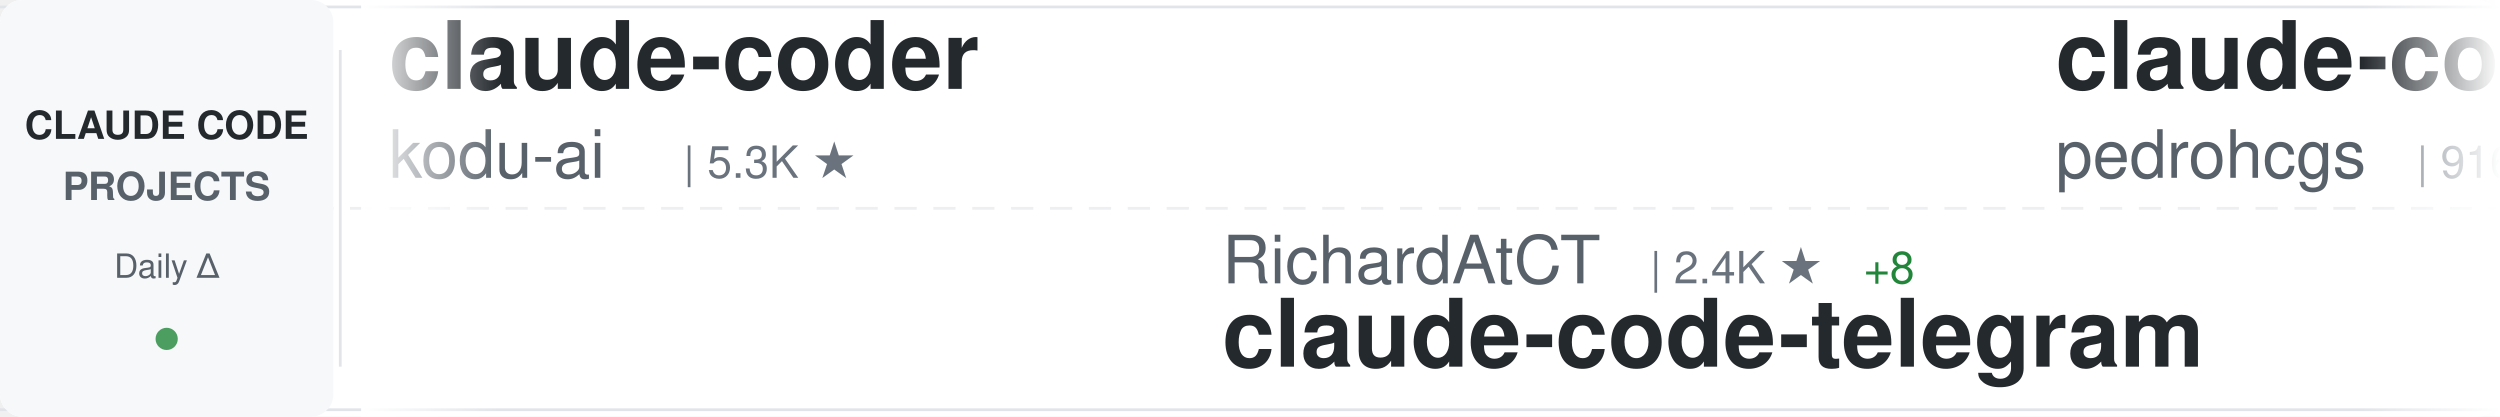
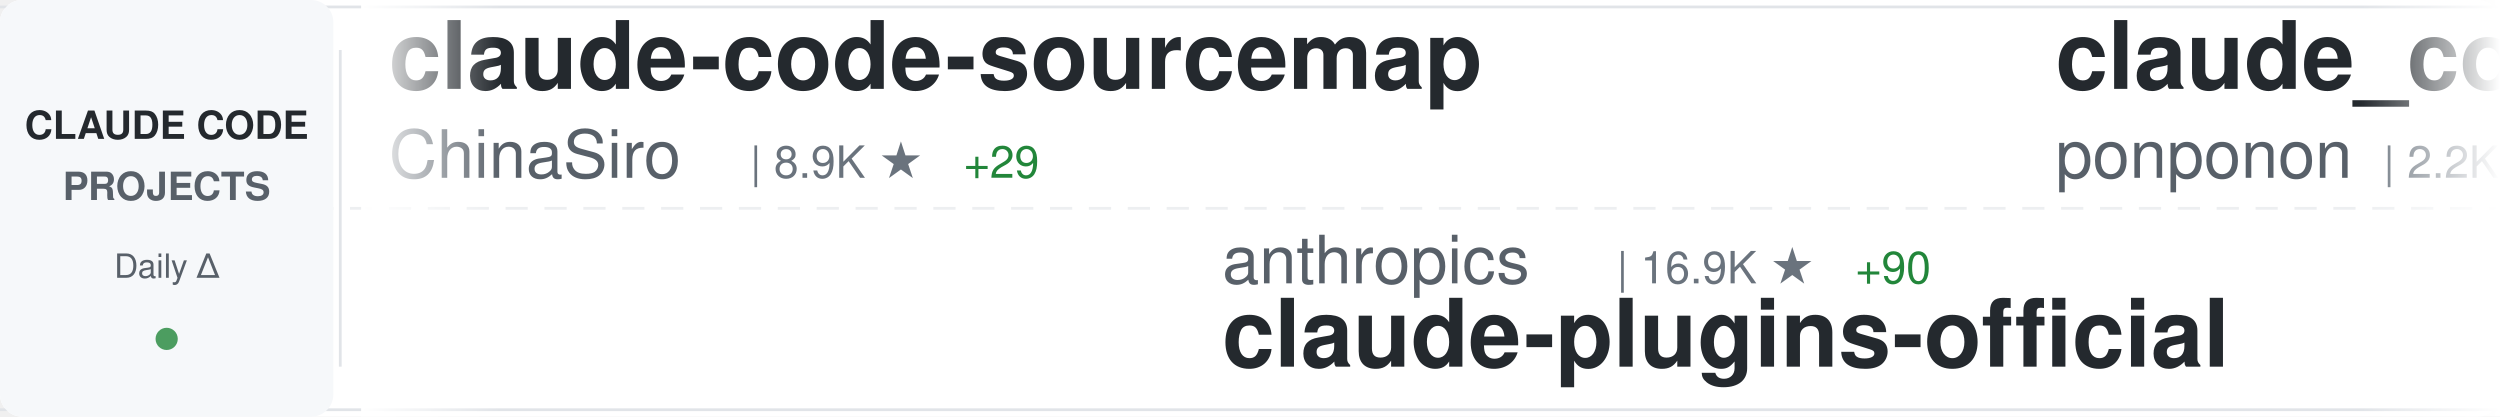
<svg xmlns="http://www.w3.org/2000/svg" width="900" height="150">
  <defs>
    <linearGradient id="awesomeLeftFade" x1="0%" y1="0%" x2="100%" y2="0%">
      <stop offset="0%" style="stop-color:#ffffff;stop-opacity:1" />
      <stop offset="100%" style="stop-color:#ffffff;stop-opacity:0" />
    </linearGradient>
    <linearGradient id="awesomeRightFade" x1="0%" y1="0%" x2="100%" y2="0%">
      <stop offset="0%" style="stop-color:#ffffff;stop-opacity:0" />
      <stop offset="100%" style="stop-color:#ffffff;stop-opacity:1" />
    </linearGradient>
  </defs>
  <rect width="900" height="150" fill="#ffffff" rx="8" />
  <rect x="0" y="2" width="900" height="1" fill="#e1e4e8" />
  <rect x="0" y="147" width="900" height="1" fill="#e1e4e8" />
  <line x1="0" y1="75" x2="900" y2="75" stroke="#e1e4e8" stroke-width="1" stroke-dasharray="8 6" opacity="0.6" />
  <rect x="0" y="0" width="120" height="150" fill="#f6f8fa" rx="8" />
  <text x="60" y="50" font-family="-apple-system, BlinkMacSystemFont, 'Segoe UI', Helvetica, Arial, sans-serif" font-size="14" font-weight="600" fill="#24292e" text-anchor="middle">CLAUDE CODE</text>
  <text x="60" y="72" font-family="-apple-system, BlinkMacSystemFont, 'Segoe UI', Helvetica, Arial, sans-serif" font-size="14" font-weight="600" fill="#586069" text-anchor="middle">PROJECTS</text>
  <text x="60" y="100" font-family="-apple-system, BlinkMacSystemFont, 'Segoe UI', Helvetica, Arial, sans-serif" font-size="12" font-weight="500" fill="#586069" text-anchor="middle">Daily Δ</text>
  <circle cx="60" cy="122" r="4" fill="#22863a" opacity="0.8" />
  <rect x="122" y="18" width="1" height="114" fill="#e1e4e8" />
  <clipPath id="awesomeTickerClip">
    <rect x="130" y="0" width="770" height="150" />
  </clipPath>
  <g clip-path="url(#awesomeTickerClip)">
    <g id="awesomeTickerItems">
      <animateTransform attributeName="transform" attributeType="XML" type="translate" from="0 0" to="-3000 0" dur="54s" repeatCount="indefinite" />
      <g transform="translate(0, 0)">
-         <text x="140" y="32" font-family="-apple-system, BlinkMacSystemFont, 'Segoe UI', Helvetica, Arial, sans-serif" font-size="34" font-weight="600" fill="#24292e">claude-coder</text>
-         <text x="140" y="64" font-family="-apple-system, BlinkMacSystemFont, 'Segoe UI', Helvetica, Arial, sans-serif" font-size="24" font-weight="400" fill="#586069">kodu-ai</text>
-         <text x="246" y="64" font-family="-apple-system, BlinkMacSystemFont, 'Segoe UI', Helvetica, Arial, sans-serif" font-size="16" font-weight="500" fill="#6a737d">| 5.3K ★</text>
+         <text x="140" y="32" font-family="-apple-system, BlinkMacSystemFont, 'Segoe UI', Helvetica, Arial, sans-serif" font-size="34" font-weight="600" fill="#24292e">claude-code-sourcemap</text>
+         <text x="140" y="64" font-family="-apple-system, BlinkMacSystemFont, 'Segoe UI', Helvetica, Arial, sans-serif" font-size="24" font-weight="400" fill="#586069">ChinaSiro</text>
+         <text x="270" y="64" font-family="-apple-system, BlinkMacSystemFont, 'Segoe UI', Helvetica, Arial, sans-serif" font-size="16" font-weight="500" fill="#6a737d">| 8.9K ★</text>
+         <text x="347" y="64" font-family="-apple-system, BlinkMacSystemFont, 'Segoe UI', Helvetica, Arial, sans-serif" font-size="16" font-weight="500" fill="#22863a"> +29</text>
      </g>
      <g transform="translate(300, 0)">
-         <text x="140" y="102" font-family="-apple-system, BlinkMacSystemFont, 'Segoe UI', Helvetica, Arial, sans-serif" font-size="24" font-weight="400" fill="#586069">RichardAtCT</text>
-         <text x="294" y="102" font-family="-apple-system, BlinkMacSystemFont, 'Segoe UI', Helvetica, Arial, sans-serif" font-size="16" font-weight="500" fill="#6a737d">| 2.4K ★</text>
-         <text x="371" y="102" font-family="-apple-system, BlinkMacSystemFont, 'Segoe UI', Helvetica, Arial, sans-serif" font-size="16" font-weight="500" fill="#22863a"> +8</text>
-         <text x="140" y="132" font-family="-apple-system, BlinkMacSystemFont, 'Segoe UI', Helvetica, Arial, sans-serif" font-size="34" font-weight="600" fill="#24292e">claude-code-telegram</text>
+         <text x="140" y="102" font-family="-apple-system, BlinkMacSystemFont, 'Segoe UI', Helvetica, Arial, sans-serif" font-size="24" font-weight="400" fill="#586069">anthropics</text>
+         <text x="282" y="102" font-family="-apple-system, BlinkMacSystemFont, 'Segoe UI', Helvetica, Arial, sans-serif" font-size="16" font-weight="500" fill="#6a737d">| 16.9K ★</text>
+         <text x="368" y="102" font-family="-apple-system, BlinkMacSystemFont, 'Segoe UI', Helvetica, Arial, sans-serif" font-size="16" font-weight="500" fill="#22863a"> +90</text>
+         <text x="140" y="132" font-family="-apple-system, BlinkMacSystemFont, 'Segoe UI', Helvetica, Arial, sans-serif" font-size="34" font-weight="600" fill="#24292e">claude-plugins-official</text>
      </g>
      <g transform="translate(600, 0)">
-         <text x="140" y="32" font-family="-apple-system, BlinkMacSystemFont, 'Segoe UI', Helvetica, Arial, sans-serif" font-size="34" font-weight="600" fill="#24292e">claude-code-my-workflow</text>
-         <text x="140" y="64" font-family="-apple-system, BlinkMacSystemFont, 'Segoe UI', Helvetica, Arial, sans-serif" font-size="24" font-weight="400" fill="#586069">pedrohcgs</text>
-         <text x="270" y="64" font-family="-apple-system, BlinkMacSystemFont, 'Segoe UI', Helvetica, Arial, sans-serif" font-size="16" font-weight="500" fill="#6a737d">| 916 ★</text>
-         <text x="338" y="64" font-family="-apple-system, BlinkMacSystemFont, 'Segoe UI', Helvetica, Arial, sans-serif" font-size="16" font-weight="500" fill="#22863a"> +4</text>
+         <text x="140" y="32" font-family="-apple-system, BlinkMacSystemFont, 'Segoe UI', Helvetica, Arial, sans-serif" font-size="34" font-weight="600" fill="#24292e">claude_code_src</text>
+         <text x="140" y="64" font-family="-apple-system, BlinkMacSystemFont, 'Segoe UI', Helvetica, Arial, sans-serif" font-size="24" font-weight="400" fill="#586069">ponponon</text>
+         <text x="258" y="64" font-family="-apple-system, BlinkMacSystemFont, 'Segoe UI', Helvetica, Arial, sans-serif" font-size="16" font-weight="500" fill="#6a737d">| 2.2K ★</text>
+         <text x="335" y="64" font-family="-apple-system, BlinkMacSystemFont, 'Segoe UI', Helvetica, Arial, sans-serif" font-size="16" font-weight="500" fill="#22863a"> +6</text>
      </g>
      <g transform="translate(900, 0)">
-         <text x="140" y="102" font-family="-apple-system, BlinkMacSystemFont, 'Segoe UI', Helvetica, Arial, sans-serif" font-size="24" font-weight="400" fill="#586069">alejandrobalderas</text>
-         <text x="366" y="102" font-family="-apple-system, BlinkMacSystemFont, 'Segoe UI', Helvetica, Arial, sans-serif" font-size="16" font-weight="500" fill="#6a737d">| 1.4K ★</text>
-         <text x="443" y="102" font-family="-apple-system, BlinkMacSystemFont, 'Segoe UI', Helvetica, Arial, sans-serif" font-size="16" font-weight="500" fill="#22863a"> +98</text>
-         <text x="140" y="132" font-family="-apple-system, BlinkMacSystemFont, 'Segoe UI', Helvetica, Arial, sans-serif" font-size="34" font-weight="600" fill="#24292e">claude-code-from-source</text>
+         <text x="140" y="102" font-family="-apple-system, BlinkMacSystemFont, 'Segoe UI', Helvetica, Arial, sans-serif" font-size="24" font-weight="400" fill="#586069">sickn33</text>
+         <text x="246" y="102" font-family="-apple-system, BlinkMacSystemFont, 'Segoe UI', Helvetica, Arial, sans-serif" font-size="16" font-weight="500" fill="#6a737d">| 33.0K ★</text>
+         <text x="332" y="102" font-family="-apple-system, BlinkMacSystemFont, 'Segoe UI', Helvetica, Arial, sans-serif" font-size="16" font-weight="500" fill="#22863a"> +288</text>
+         <text x="140" y="132" font-family="-apple-system, BlinkMacSystemFont, 'Segoe UI', Helvetica, Arial, sans-serif" font-size="34" font-weight="600" fill="#24292e">antigravity-awesome-skil...</text>
      </g>
      <g transform="translate(1200, 0)">
+         <text x="140" y="32" font-family="-apple-system, BlinkMacSystemFont, 'Segoe UI', Helvetica, Arial, sans-serif" font-size="34" font-weight="600" fill="#24292e">claude-code-rust</text>
+         <text x="140" y="64" font-family="-apple-system, BlinkMacSystemFont, 'Segoe UI', Helvetica, Arial, sans-serif" font-size="24" font-weight="400" fill="#586069">lorryjovens-hub</text>
+         <text x="342" y="64" font-family="-apple-system, BlinkMacSystemFont, 'Segoe UI', Helvetica, Arial, sans-serif" font-size="16" font-weight="500" fill="#6a737d">| 1.3K ★</text>
+         <text x="419" y="64" font-family="-apple-system, BlinkMacSystemFont, 'Segoe UI', Helvetica, Arial, sans-serif" font-size="16" font-weight="500" fill="#22863a"> +14</text>
+       </g>
+       <g transform="translate(1500, 0)">
+         <text x="140" y="102" font-family="-apple-system, BlinkMacSystemFont, 'Segoe UI', Helvetica, Arial, sans-serif" font-size="24" font-weight="400" fill="#586069">anthropics</text>
+         <text x="282" y="102" font-family="-apple-system, BlinkMacSystemFont, 'Segoe UI', Helvetica, Arial, sans-serif" font-size="16" font-weight="500" fill="#6a737d">| 7.1K ★</text>
+         <text x="359" y="102" font-family="-apple-system, BlinkMacSystemFont, 'Segoe UI', Helvetica, Arial, sans-serif" font-size="16" font-weight="500" fill="#22863a"> +18</text>
+         <text x="140" y="132" font-family="-apple-system, BlinkMacSystemFont, 'Segoe UI', Helvetica, Arial, sans-serif" font-size="34" font-weight="600" fill="#24292e">claude-code-action</text>
+       </g>
+       <g transform="translate(1800, 0)">
        <text x="140" y="32" font-family="-apple-system, BlinkMacSystemFont, 'Segoe UI', Helvetica, Arial, sans-serif" font-size="34" font-weight="600" fill="#24292e">claude-code-analysis</text>
        <text x="140" y="64" font-family="-apple-system, BlinkMacSystemFont, 'Segoe UI', Helvetica, Arial, sans-serif" font-size="24" font-weight="400" fill="#586069">liuup</text>
        <text x="222" y="64" font-family="-apple-system, BlinkMacSystemFont, 'Segoe UI', Helvetica, Arial, sans-serif" font-size="16" font-weight="500" fill="#6a737d">| 1.6K ★</text>
-         <text x="299" y="64" font-family="-apple-system, BlinkMacSystemFont, 'Segoe UI', Helvetica, Arial, sans-serif" font-size="16" font-weight="500" fill="#22863a"> +76</text>
-       </g>
-       <g transform="translate(1500, 0)">
-         <text x="140" y="102" font-family="-apple-system, BlinkMacSystemFont, 'Segoe UI', Helvetica, Arial, sans-serif" font-size="24" font-weight="400" fill="#586069">ChrisWiles</text>
-         <text x="282" y="102" font-family="-apple-system, BlinkMacSystemFont, 'Segoe UI', Helvetica, Arial, sans-serif" font-size="16" font-weight="500" fill="#6a737d">| 5.8K ★</text>
-         <text x="359" y="102" font-family="-apple-system, BlinkMacSystemFont, 'Segoe UI', Helvetica, Arial, sans-serif" font-size="16" font-weight="500" fill="#22863a"> +5</text>
-         <text x="140" y="132" font-family="-apple-system, BlinkMacSystemFont, 'Segoe UI', Helvetica, Arial, sans-serif" font-size="34" font-weight="600" fill="#24292e">claude-code-showcase</text>
-       </g>
-       <g transform="translate(1800, 0)">
-         <text x="140" y="32" font-family="-apple-system, BlinkMacSystemFont, 'Segoe UI', Helvetica, Arial, sans-serif" font-size="34" font-weight="600" fill="#24292e">claude-code-workflows</text>
-         <text x="140" y="64" font-family="-apple-system, BlinkMacSystemFont, 'Segoe UI', Helvetica, Arial, sans-serif" font-size="24" font-weight="400" fill="#586069">OneRedOak</text>
-         <text x="270" y="64" font-family="-apple-system, BlinkMacSystemFont, 'Segoe UI', Helvetica, Arial, sans-serif" font-size="16" font-weight="500" fill="#6a737d">| 3.8K ★</text>
-         <text x="347" y="64" font-family="-apple-system, BlinkMacSystemFont, 'Segoe UI', Helvetica, Arial, sans-serif" font-size="16" font-weight="500" fill="#22863a"> +2</text>
+         <text x="299" y="64" font-family="-apple-system, BlinkMacSystemFont, 'Segoe UI', Helvetica, Arial, sans-serif" font-size="16" font-weight="500" fill="#22863a"> +77</text>
      </g>
      <g transform="translate(2100, 0)">
-         <text x="140" y="102" font-family="-apple-system, BlinkMacSystemFont, 'Segoe UI', Helvetica, Arial, sans-serif" font-size="24" font-weight="400" fill="#586069">Windy3f3f3f3f</text>
-         <text x="318" y="102" font-family="-apple-system, BlinkMacSystemFont, 'Segoe UI', Helvetica, Arial, sans-serif" font-size="16" font-weight="500" fill="#6a737d">| 911 ★</text>
-         <text x="386" y="102" font-family="-apple-system, BlinkMacSystemFont, 'Segoe UI', Helvetica, Arial, sans-serif" font-size="16" font-weight="500" fill="#22863a"> +21</text>
-         <text x="140" y="132" font-family="-apple-system, BlinkMacSystemFont, 'Segoe UI', Helvetica, Arial, sans-serif" font-size="34" font-weight="600" fill="#24292e">claude-code-from-scratch</text>
+         <text x="140" y="102" font-family="-apple-system, BlinkMacSystemFont, 'Segoe UI', Helvetica, Arial, sans-serif" font-size="24" font-weight="400" fill="#586069">Donchitos</text>
+         <text x="270" y="102" font-family="-apple-system, BlinkMacSystemFont, 'Segoe UI', Helvetica, Arial, sans-serif" font-size="16" font-weight="500" fill="#6a737d">| 9.5K ★</text>
+         <text x="347" y="102" font-family="-apple-system, BlinkMacSystemFont, 'Segoe UI', Helvetica, Arial, sans-serif" font-size="16" font-weight="500" fill="#22863a"> +524</text>
+         <text x="140" y="132" font-family="-apple-system, BlinkMacSystemFont, 'Segoe UI', Helvetica, Arial, sans-serif" font-size="34" font-weight="600" fill="#24292e">Claude-Code-Game-Studios</text>
      </g>
      <g transform="translate(2400, 0)">
-         <text x="140" y="32" font-family="-apple-system, BlinkMacSystemFont, 'Segoe UI', Helvetica, Arial, sans-serif" font-size="34" font-weight="600" fill="#24292e">Claude-Code-Game-Studios</text>
-         <text x="140" y="64" font-family="-apple-system, BlinkMacSystemFont, 'Segoe UI', Helvetica, Arial, sans-serif" font-size="24" font-weight="400" fill="#586069">Donchitos</text>
-         <text x="270" y="64" font-family="-apple-system, BlinkMacSystemFont, 'Segoe UI', Helvetica, Arial, sans-serif" font-size="16" font-weight="500" fill="#6a737d">| 9.5K ★</text>
-         <text x="347" y="64" font-family="-apple-system, BlinkMacSystemFont, 'Segoe UI', Helvetica, Arial, sans-serif" font-size="16" font-weight="500" fill="#22863a"> +516</text>
+         <text x="140" y="32" font-family="-apple-system, BlinkMacSystemFont, 'Segoe UI', Helvetica, Arial, sans-serif" font-size="34" font-weight="600" fill="#24292e">free-code</text>
+         <text x="140" y="64" font-family="-apple-system, BlinkMacSystemFont, 'Segoe UI', Helvetica, Arial, sans-serif" font-size="24" font-weight="400" fill="#586069">paoloanzn</text>
+         <text x="270" y="64" font-family="-apple-system, BlinkMacSystemFont, 'Segoe UI', Helvetica, Arial, sans-serif" font-size="16" font-weight="500" fill="#6a737d">| 7.8K ★</text>
+         <text x="347" y="64" font-family="-apple-system, BlinkMacSystemFont, 'Segoe UI', Helvetica, Arial, sans-serif" font-size="16" font-weight="500" fill="#22863a"> +44</text>
      </g>
      <g transform="translate(2700, 0)">
-         <text x="140" y="102" font-family="-apple-system, BlinkMacSystemFont, 'Segoe UI', Helvetica, Arial, sans-serif" font-size="24" font-weight="400" fill="#586069">Hyper66666</text>
-         <text x="282" y="102" font-family="-apple-system, BlinkMacSystemFont, 'Segoe UI', Helvetica, Arial, sans-serif" font-size="16" font-weight="500" fill="#6a737d">| 206 ★</text>
-         <text x="140" y="132" font-family="-apple-system, BlinkMacSystemFont, 'Segoe UI', Helvetica, Arial, sans-serif" font-size="34" font-weight="600" fill="#24292e">claude-code-sourcemap</text>
+         <text x="140" y="102" font-family="-apple-system, BlinkMacSystemFont, 'Segoe UI', Helvetica, Arial, sans-serif" font-size="24" font-weight="400" fill="#586069">huangserva</text>
+         <text x="282" y="102" font-family="-apple-system, BlinkMacSystemFont, 'Segoe UI', Helvetica, Arial, sans-serif" font-size="16" font-weight="500" fill="#6a737d">| 551 ★</text>
+         <text x="140" y="132" font-family="-apple-system, BlinkMacSystemFont, 'Segoe UI', Helvetica, Arial, sans-serif" font-size="34" font-weight="600" fill="#24292e">claude-code-cli</text>
      </g>
      <g transform="translate(3000, 0)">
-         <text x="140" y="32" font-family="-apple-system, BlinkMacSystemFont, 'Segoe UI', Helvetica, Arial, sans-serif" font-size="34" font-weight="600" fill="#24292e">claude-coder</text>
-         <text x="140" y="64" font-family="-apple-system, BlinkMacSystemFont, 'Segoe UI', Helvetica, Arial, sans-serif" font-size="24" font-weight="400" fill="#586069">kodu-ai</text>
-         <text x="246" y="64" font-family="-apple-system, BlinkMacSystemFont, 'Segoe UI', Helvetica, Arial, sans-serif" font-size="16" font-weight="500" fill="#6a737d">| 5.3K ★</text>
+         <text x="140" y="32" font-family="-apple-system, BlinkMacSystemFont, 'Segoe UI', Helvetica, Arial, sans-serif" font-size="34" font-weight="600" fill="#24292e">claude-code-sourcemap</text>
+         <text x="140" y="64" font-family="-apple-system, BlinkMacSystemFont, 'Segoe UI', Helvetica, Arial, sans-serif" font-size="24" font-weight="400" fill="#586069">ChinaSiro</text>
+         <text x="270" y="64" font-family="-apple-system, BlinkMacSystemFont, 'Segoe UI', Helvetica, Arial, sans-serif" font-size="16" font-weight="500" fill="#6a737d">| 8.9K ★</text>
+         <text x="347" y="64" font-family="-apple-system, BlinkMacSystemFont, 'Segoe UI', Helvetica, Arial, sans-serif" font-size="16" font-weight="500" fill="#22863a"> +29</text>
      </g>
      <g transform="translate(3300, 0)">
-         <text x="140" y="102" font-family="-apple-system, BlinkMacSystemFont, 'Segoe UI', Helvetica, Arial, sans-serif" font-size="24" font-weight="400" fill="#586069">RichardAtCT</text>
-         <text x="294" y="102" font-family="-apple-system, BlinkMacSystemFont, 'Segoe UI', Helvetica, Arial, sans-serif" font-size="16" font-weight="500" fill="#6a737d">| 2.4K ★</text>
-         <text x="371" y="102" font-family="-apple-system, BlinkMacSystemFont, 'Segoe UI', Helvetica, Arial, sans-serif" font-size="16" font-weight="500" fill="#22863a"> +8</text>
-         <text x="140" y="132" font-family="-apple-system, BlinkMacSystemFont, 'Segoe UI', Helvetica, Arial, sans-serif" font-size="34" font-weight="600" fill="#24292e">claude-code-telegram</text>
+         <text x="140" y="102" font-family="-apple-system, BlinkMacSystemFont, 'Segoe UI', Helvetica, Arial, sans-serif" font-size="24" font-weight="400" fill="#586069">anthropics</text>
+         <text x="282" y="102" font-family="-apple-system, BlinkMacSystemFont, 'Segoe UI', Helvetica, Arial, sans-serif" font-size="16" font-weight="500" fill="#6a737d">| 16.9K ★</text>
+         <text x="368" y="102" font-family="-apple-system, BlinkMacSystemFont, 'Segoe UI', Helvetica, Arial, sans-serif" font-size="16" font-weight="500" fill="#22863a"> +90</text>
+         <text x="140" y="132" font-family="-apple-system, BlinkMacSystemFont, 'Segoe UI', Helvetica, Arial, sans-serif" font-size="34" font-weight="600" fill="#24292e">claude-plugins-official</text>
      </g>
      <g transform="translate(3600, 0)">
-         <text x="140" y="32" font-family="-apple-system, BlinkMacSystemFont, 'Segoe UI', Helvetica, Arial, sans-serif" font-size="34" font-weight="600" fill="#24292e">claude-code-my-workflow</text>
-         <text x="140" y="64" font-family="-apple-system, BlinkMacSystemFont, 'Segoe UI', Helvetica, Arial, sans-serif" font-size="24" font-weight="400" fill="#586069">pedrohcgs</text>
-         <text x="270" y="64" font-family="-apple-system, BlinkMacSystemFont, 'Segoe UI', Helvetica, Arial, sans-serif" font-size="16" font-weight="500" fill="#6a737d">| 916 ★</text>
-         <text x="338" y="64" font-family="-apple-system, BlinkMacSystemFont, 'Segoe UI', Helvetica, Arial, sans-serif" font-size="16" font-weight="500" fill="#22863a"> +4</text>
+         <text x="140" y="32" font-family="-apple-system, BlinkMacSystemFont, 'Segoe UI', Helvetica, Arial, sans-serif" font-size="34" font-weight="600" fill="#24292e">claude_code_src</text>
+         <text x="140" y="64" font-family="-apple-system, BlinkMacSystemFont, 'Segoe UI', Helvetica, Arial, sans-serif" font-size="24" font-weight="400" fill="#586069">ponponon</text>
+         <text x="258" y="64" font-family="-apple-system, BlinkMacSystemFont, 'Segoe UI', Helvetica, Arial, sans-serif" font-size="16" font-weight="500" fill="#6a737d">| 2.2K ★</text>
+         <text x="335" y="64" font-family="-apple-system, BlinkMacSystemFont, 'Segoe UI', Helvetica, Arial, sans-serif" font-size="16" font-weight="500" fill="#22863a"> +6</text>
      </g>
      <g transform="translate(3900, 0)">
-         <text x="140" y="102" font-family="-apple-system, BlinkMacSystemFont, 'Segoe UI', Helvetica, Arial, sans-serif" font-size="24" font-weight="400" fill="#586069">alejandrobalderas</text>
-         <text x="366" y="102" font-family="-apple-system, BlinkMacSystemFont, 'Segoe UI', Helvetica, Arial, sans-serif" font-size="16" font-weight="500" fill="#6a737d">| 1.4K ★</text>
-         <text x="443" y="102" font-family="-apple-system, BlinkMacSystemFont, 'Segoe UI', Helvetica, Arial, sans-serif" font-size="16" font-weight="500" fill="#22863a"> +98</text>
-         <text x="140" y="132" font-family="-apple-system, BlinkMacSystemFont, 'Segoe UI', Helvetica, Arial, sans-serif" font-size="34" font-weight="600" fill="#24292e">claude-code-from-source</text>
+         <text x="140" y="102" font-family="-apple-system, BlinkMacSystemFont, 'Segoe UI', Helvetica, Arial, sans-serif" font-size="24" font-weight="400" fill="#586069">sickn33</text>
+         <text x="246" y="102" font-family="-apple-system, BlinkMacSystemFont, 'Segoe UI', Helvetica, Arial, sans-serif" font-size="16" font-weight="500" fill="#6a737d">| 33.0K ★</text>
+         <text x="332" y="102" font-family="-apple-system, BlinkMacSystemFont, 'Segoe UI', Helvetica, Arial, sans-serif" font-size="16" font-weight="500" fill="#22863a"> +288</text>
+         <text x="140" y="132" font-family="-apple-system, BlinkMacSystemFont, 'Segoe UI', Helvetica, Arial, sans-serif" font-size="34" font-weight="600" fill="#24292e">antigravity-awesome-skil...</text>
      </g>
    </g>
  </g>
  <rect x="130" y="0" width="50" height="150" fill="url(#awesomeLeftFade)" />
  <rect x="850" y="0" width="50" height="150" fill="url(#awesomeRightFade)" />
</svg>
